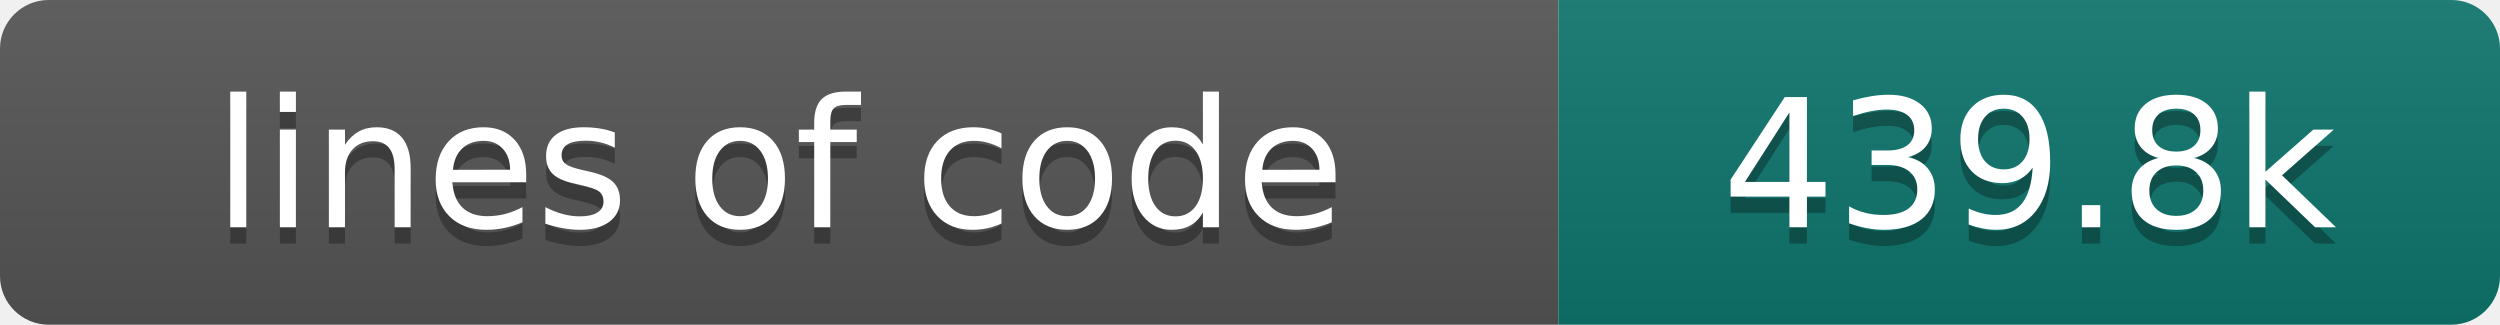
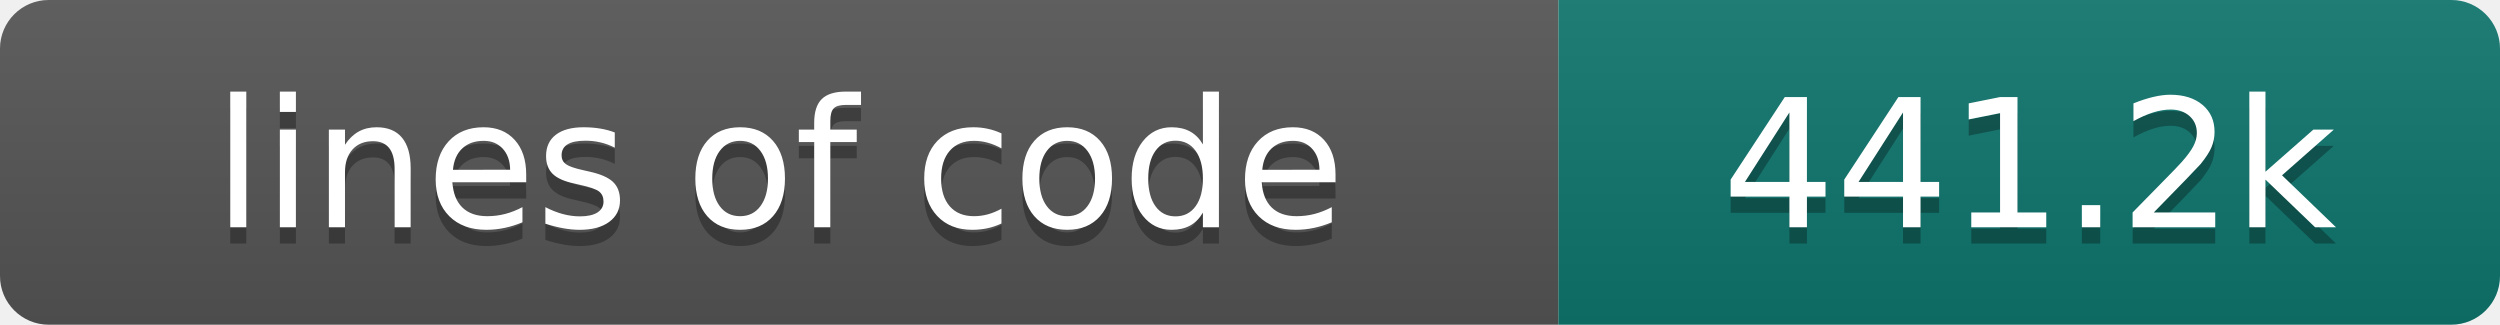
- <svg xmlns="http://www.w3.org/2000/svg" width="154" height="20" role="img" aria-label="lines of code: 439.8k">
+ <svg xmlns="http://www.w3.org/2000/svg" width="154" height="20" role="img" aria-label="lines of code: 441.2k">
  <linearGradient id="s" x2="0" y2="100%">
    <stop offset="0" stop-color="#bbb" stop-opacity=".1" />
    <stop offset="1" stop-opacity=".1" />
  </linearGradient>
  <clipPath id="r">
    <rect width="154" height="20" rx="3" fill="#fff" />
  </clipPath>
  <g clip-path="url(#r)">
    <rect width="96" height="20" fill="#555" />
    <rect x="96" width="58" height="20" fill="#0f766e" />
    <rect width="154" height="20" fill="url(#s)" />
  </g>
  <g fill="#fff" text-anchor="middle" font-family="DejaVu Sans,Verdana,Geneva,sans-serif" font-size="110">
    <text x="480" y="150" fill="#010101" fill-opacity=".3" transform="scale(.1)" textLength="860" lengthAdjust="spacing">lines of code</text>
    <text x="480" y="140" transform="scale(.1)" textLength="860" lengthAdjust="spacing">lines of code</text>
-     <text x="1250" y="150" fill="#010101" fill-opacity=".3" transform="scale(.1)" textLength="480" lengthAdjust="spacing">439.8k</text>
-     <text x="1250" y="140" transform="scale(.1)" textLength="480" lengthAdjust="spacing">439.8k</text>
+     <text x="1250" y="150" fill="#010101" fill-opacity=".3" transform="scale(.1)" textLength="480" lengthAdjust="spacing">441.2k</text>
+     <text x="1250" y="140" transform="scale(.1)" textLength="480" lengthAdjust="spacing">441.2k</text>
  </g>
</svg>
